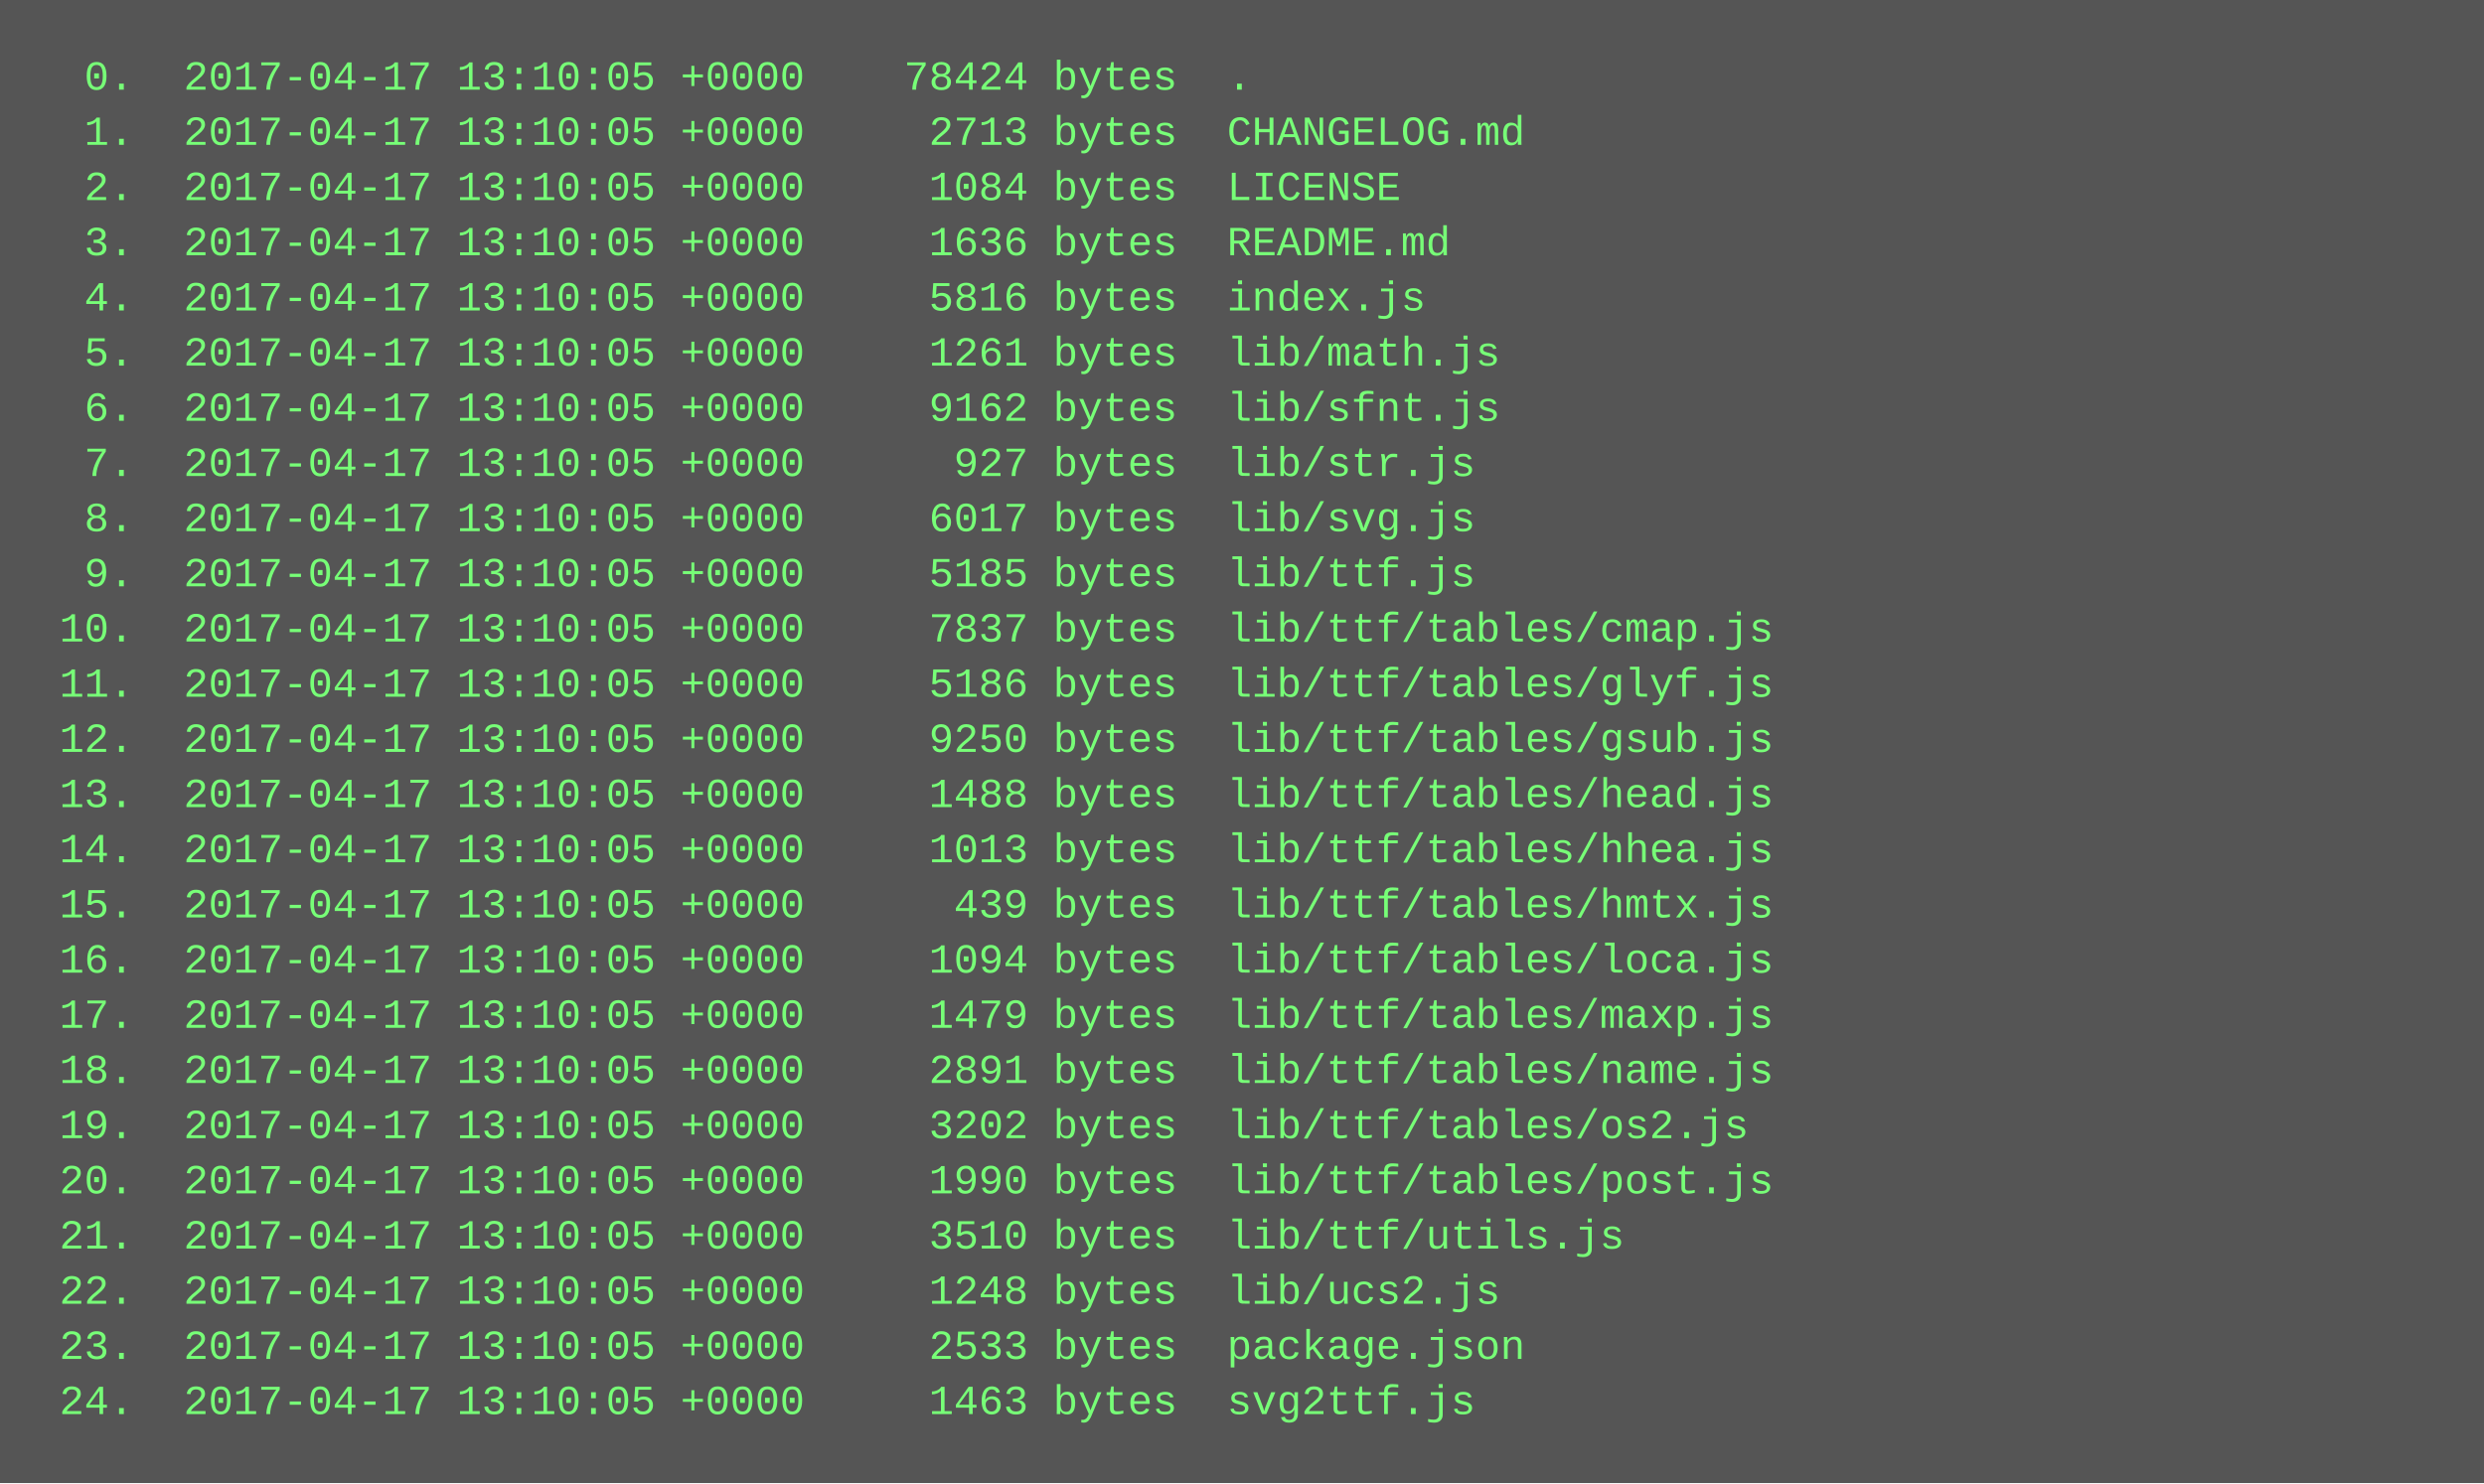
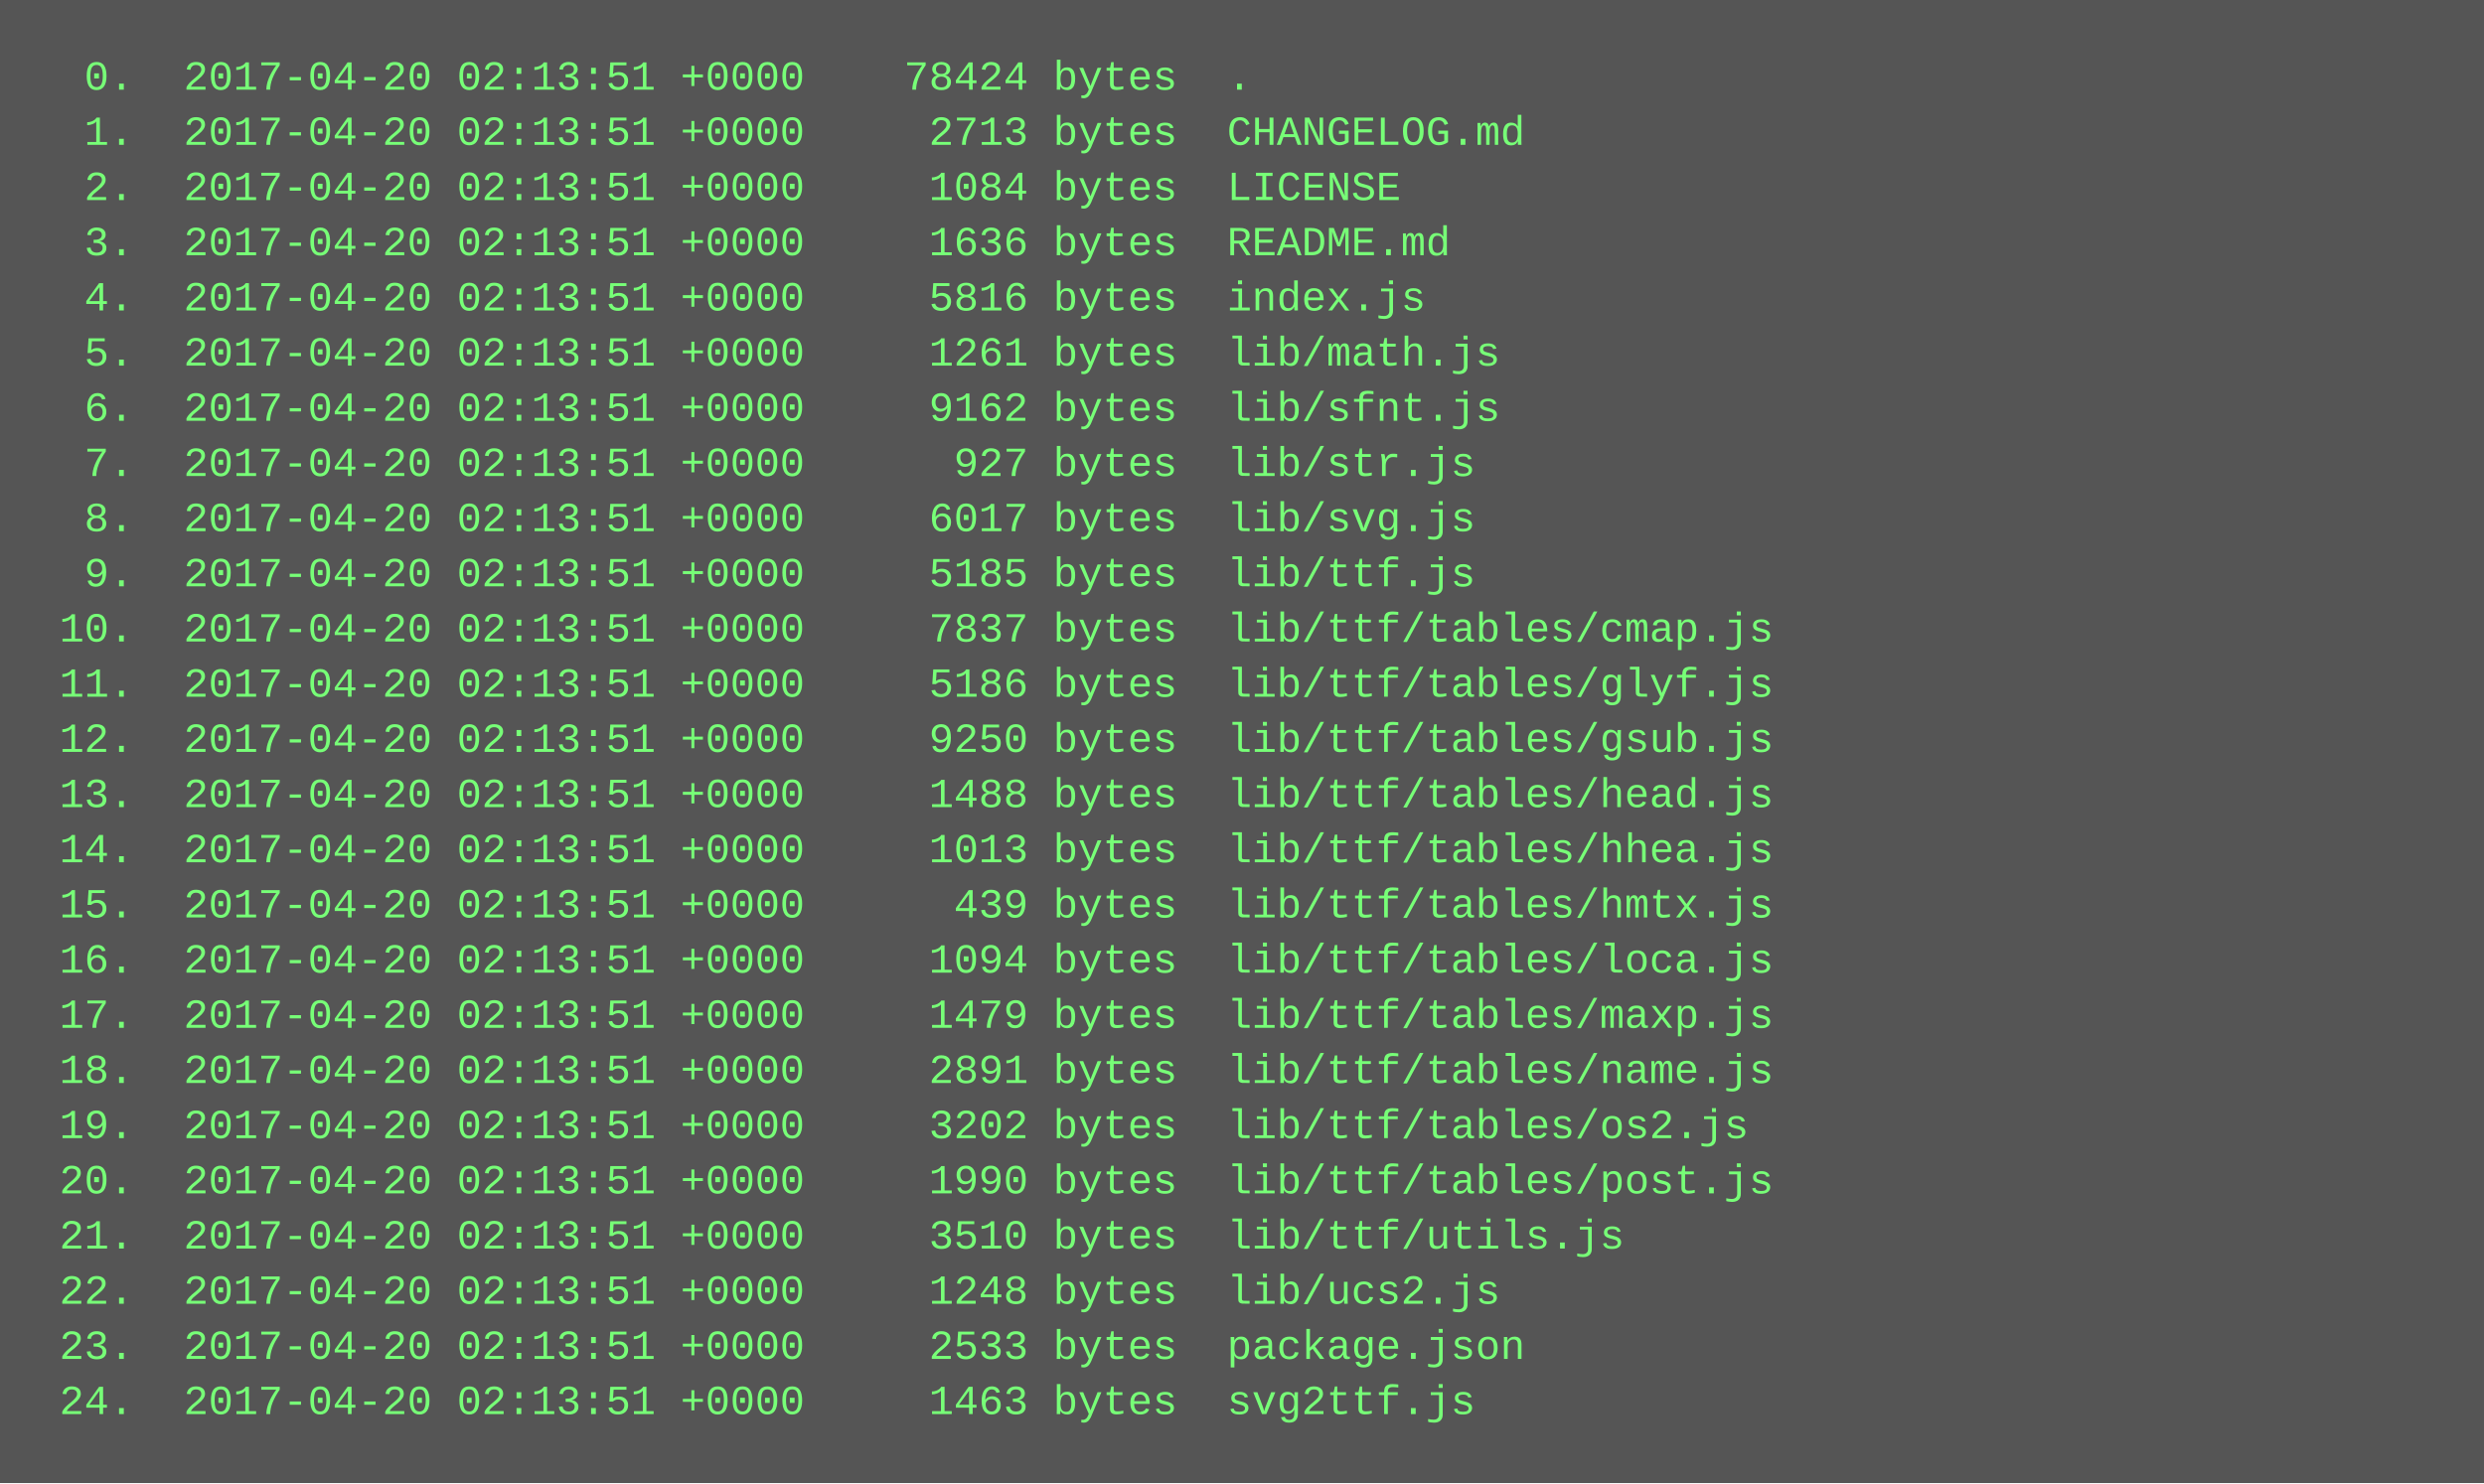
<svg xmlns="http://www.w3.org/2000/svg" height="430" width="720">
  <rect height="430" fill="#555" width="720" />
  <text fill="#7f7" font-family="Courier New" font-size="12" xml:space="preserve">
-     <tspan x="10" y="26">  0.  2017-04-17 13:10:05 +0000    78424 bytes  .</tspan>
-     <tspan x="10" y="42">  1.  2017-04-17 13:10:05 +0000     2713 bytes  CHANGELOG.md</tspan>
-     <tspan x="10" y="58">  2.  2017-04-17 13:10:05 +0000     1084 bytes  LICENSE</tspan>
-     <tspan x="10" y="74">  3.  2017-04-17 13:10:05 +0000     1636 bytes  README.md</tspan>
-     <tspan x="10" y="90">  4.  2017-04-17 13:10:05 +0000     5816 bytes  index.js</tspan>
-     <tspan x="10" y="106">  5.  2017-04-17 13:10:05 +0000     1261 bytes  lib/math.js</tspan>
-     <tspan x="10" y="122">  6.  2017-04-17 13:10:05 +0000     9162 bytes  lib/sfnt.js</tspan>
-     <tspan x="10" y="138">  7.  2017-04-17 13:10:05 +0000      927 bytes  lib/str.js</tspan>
-     <tspan x="10" y="154">  8.  2017-04-17 13:10:05 +0000     6017 bytes  lib/svg.js</tspan>
-     <tspan x="10" y="170">  9.  2017-04-17 13:10:05 +0000     5185 bytes  lib/ttf.js</tspan>
-     <tspan x="10" y="186"> 10.  2017-04-17 13:10:05 +0000     7837 bytes  lib/ttf/tables/cmap.js</tspan>
-     <tspan x="10" y="202"> 11.  2017-04-17 13:10:05 +0000     5186 bytes  lib/ttf/tables/glyf.js</tspan>
-     <tspan x="10" y="218"> 12.  2017-04-17 13:10:05 +0000     9250 bytes  lib/ttf/tables/gsub.js</tspan>
-     <tspan x="10" y="234"> 13.  2017-04-17 13:10:05 +0000     1488 bytes  lib/ttf/tables/head.js</tspan>
-     <tspan x="10" y="250"> 14.  2017-04-17 13:10:05 +0000     1013 bytes  lib/ttf/tables/hhea.js</tspan>
-     <tspan x="10" y="266"> 15.  2017-04-17 13:10:05 +0000      439 bytes  lib/ttf/tables/hmtx.js</tspan>
-     <tspan x="10" y="282"> 16.  2017-04-17 13:10:05 +0000     1094 bytes  lib/ttf/tables/loca.js</tspan>
-     <tspan x="10" y="298"> 17.  2017-04-17 13:10:05 +0000     1479 bytes  lib/ttf/tables/maxp.js</tspan>
-     <tspan x="10" y="314"> 18.  2017-04-17 13:10:05 +0000     2891 bytes  lib/ttf/tables/name.js</tspan>
-     <tspan x="10" y="330"> 19.  2017-04-17 13:10:05 +0000     3202 bytes  lib/ttf/tables/os2.js</tspan>
-     <tspan x="10" y="346"> 20.  2017-04-17 13:10:05 +0000     1990 bytes  lib/ttf/tables/post.js</tspan>
-     <tspan x="10" y="362"> 21.  2017-04-17 13:10:05 +0000     3510 bytes  lib/ttf/utils.js</tspan>
-     <tspan x="10" y="378"> 22.  2017-04-17 13:10:05 +0000     1248 bytes  lib/ucs2.js</tspan>
-     <tspan x="10" y="394"> 23.  2017-04-17 13:10:05 +0000     2533 bytes  package.json</tspan>
-     <tspan x="10" y="410"> 24.  2017-04-17 13:10:05 +0000     1463 bytes  svg2ttf.js</tspan>
+     <tspan x="10" y="26">  0.  2017-04-20 02:13:51 +0000    78424 bytes  .</tspan>
+     <tspan x="10" y="42">  1.  2017-04-20 02:13:51 +0000     2713 bytes  CHANGELOG.md</tspan>
+     <tspan x="10" y="58">  2.  2017-04-20 02:13:51 +0000     1084 bytes  LICENSE</tspan>
+     <tspan x="10" y="74">  3.  2017-04-20 02:13:51 +0000     1636 bytes  README.md</tspan>
+     <tspan x="10" y="90">  4.  2017-04-20 02:13:51 +0000     5816 bytes  index.js</tspan>
+     <tspan x="10" y="106">  5.  2017-04-20 02:13:51 +0000     1261 bytes  lib/math.js</tspan>
+     <tspan x="10" y="122">  6.  2017-04-20 02:13:51 +0000     9162 bytes  lib/sfnt.js</tspan>
+     <tspan x="10" y="138">  7.  2017-04-20 02:13:51 +0000      927 bytes  lib/str.js</tspan>
+     <tspan x="10" y="154">  8.  2017-04-20 02:13:51 +0000     6017 bytes  lib/svg.js</tspan>
+     <tspan x="10" y="170">  9.  2017-04-20 02:13:51 +0000     5185 bytes  lib/ttf.js</tspan>
+     <tspan x="10" y="186"> 10.  2017-04-20 02:13:51 +0000     7837 bytes  lib/ttf/tables/cmap.js</tspan>
+     <tspan x="10" y="202"> 11.  2017-04-20 02:13:51 +0000     5186 bytes  lib/ttf/tables/glyf.js</tspan>
+     <tspan x="10" y="218"> 12.  2017-04-20 02:13:51 +0000     9250 bytes  lib/ttf/tables/gsub.js</tspan>
+     <tspan x="10" y="234"> 13.  2017-04-20 02:13:51 +0000     1488 bytes  lib/ttf/tables/head.js</tspan>
+     <tspan x="10" y="250"> 14.  2017-04-20 02:13:51 +0000     1013 bytes  lib/ttf/tables/hhea.js</tspan>
+     <tspan x="10" y="266"> 15.  2017-04-20 02:13:51 +0000      439 bytes  lib/ttf/tables/hmtx.js</tspan>
+     <tspan x="10" y="282"> 16.  2017-04-20 02:13:51 +0000     1094 bytes  lib/ttf/tables/loca.js</tspan>
+     <tspan x="10" y="298"> 17.  2017-04-20 02:13:51 +0000     1479 bytes  lib/ttf/tables/maxp.js</tspan>
+     <tspan x="10" y="314"> 18.  2017-04-20 02:13:51 +0000     2891 bytes  lib/ttf/tables/name.js</tspan>
+     <tspan x="10" y="330"> 19.  2017-04-20 02:13:51 +0000     3202 bytes  lib/ttf/tables/os2.js</tspan>
+     <tspan x="10" y="346"> 20.  2017-04-20 02:13:51 +0000     1990 bytes  lib/ttf/tables/post.js</tspan>
+     <tspan x="10" y="362"> 21.  2017-04-20 02:13:51 +0000     3510 bytes  lib/ttf/utils.js</tspan>
+     <tspan x="10" y="378"> 22.  2017-04-20 02:13:51 +0000     1248 bytes  lib/ucs2.js</tspan>
+     <tspan x="10" y="394"> 23.  2017-04-20 02:13:51 +0000     2533 bytes  package.json</tspan>
+     <tspan x="10" y="410"> 24.  2017-04-20 02:13:51 +0000     1463 bytes  svg2ttf.js</tspan>
  </text>
</svg>
